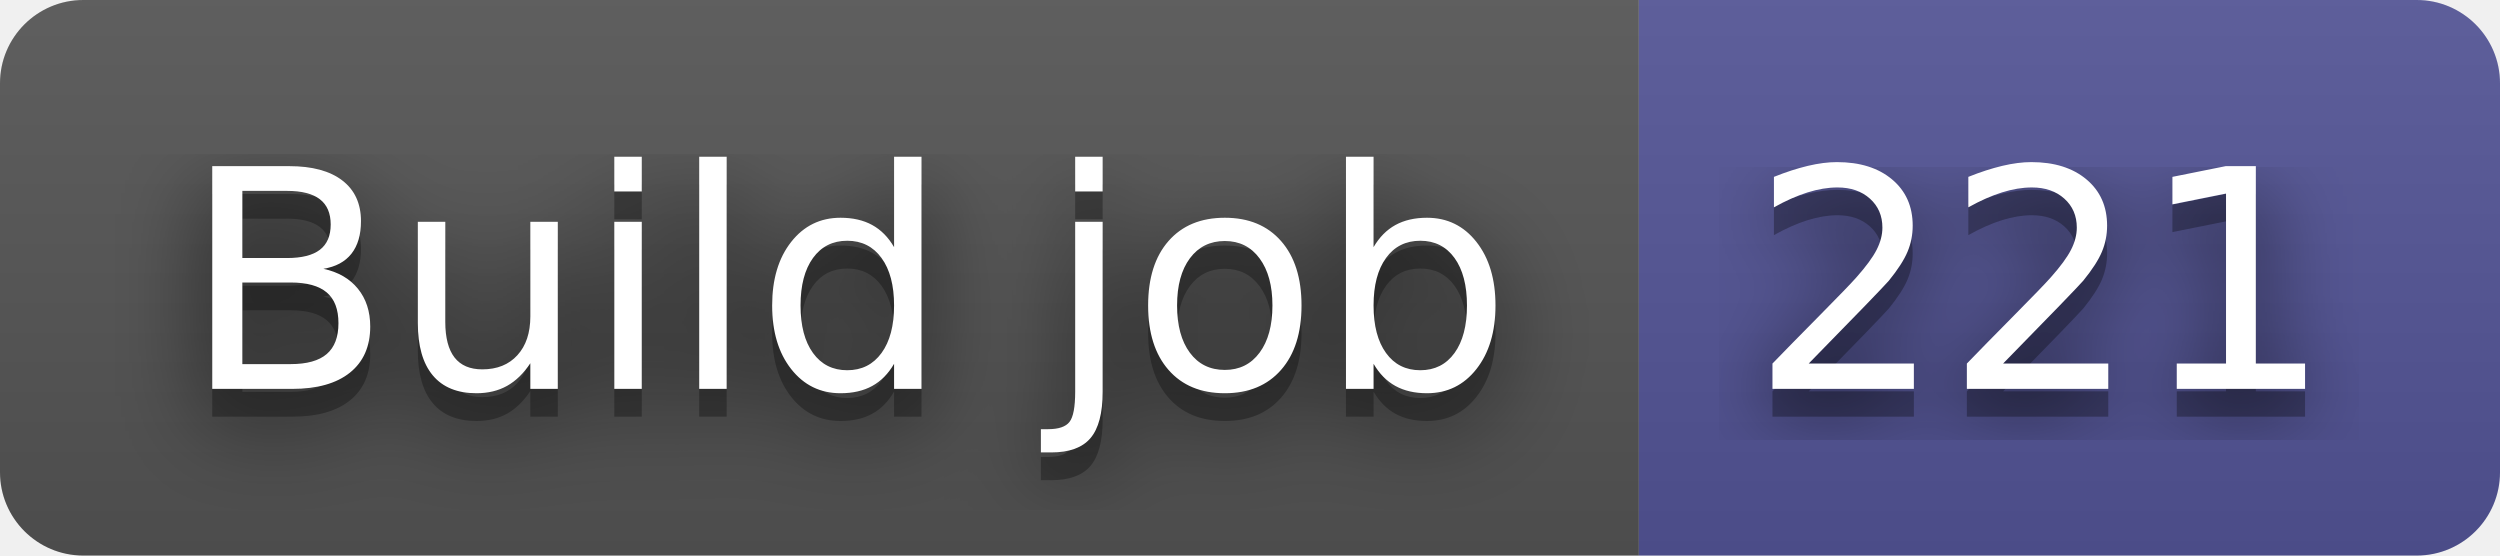
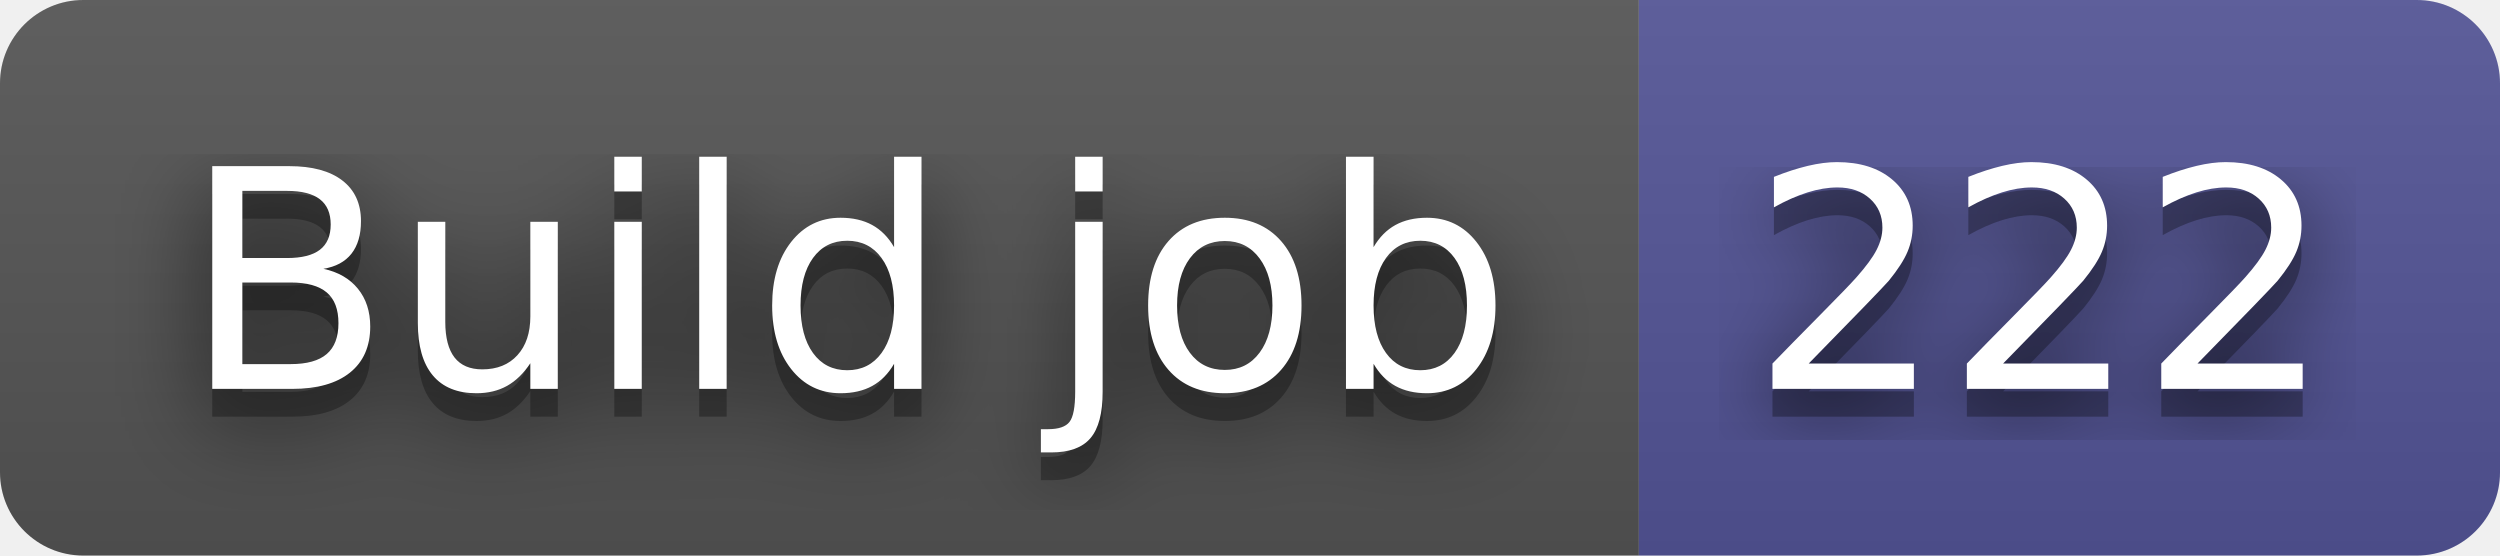
- <svg xmlns="http://www.w3.org/2000/svg" width="90" height="20" role="img" aria-label="Build job: 221">
+ <svg xmlns="http://www.w3.org/2000/svg" width="90" height="20" role="img" aria-label="Build job: 222">
  <filter id="blur">
    <feGaussianBlur in="SourceGraphic" stdDeviation="16" />
  </filter>
  <linearGradient id="s" x2="0" y2="100%">
    <stop offset="0" stop-color="#bbb" stop-opacity=".1" />
    <stop offset="1" stop-opacity=".1" />
  </linearGradient>
  <clipPath id="r">
    <rect width="90" height="20" rx="3" fill="#fff" />
  </clipPath>
  <g clip-path="url(#r)">
    <rect width="59" height="20" fill="#555" />
    <rect x="59" width="31" height="20" fill="#535597" />
    <rect width="90" height="20" fill="url(#s)" />
  </g>
  <g fill="#fff" text-anchor="middle" font-family="Verdana,Geneva,DejaVu Sans,sans-serif" text-rendering="geometricPrecision" font-size="110">
    <text aria-hidden="true" x="305" y="150" fill="#010101" fill-opacity=".80" filter="url(#blur)" transform="scale(.1)" textLength="490">Build job</text>
    <text aria-hidden="true" x="305" y="150" fill="#010101" fill-opacity=".3" transform="scale(.1)" textLength="490">Build job</text>
    <text x="305" y="140" transform="scale(.1)" fill="#fff" textLength="490">Build job</text>
-     <text aria-hidden="true" x="735" y="150" fill="#010101" fill-opacity=".80" filter="url(#blur)" transform="scale(.1)" textLength="210">221</text>
-     <text aria-hidden="true" x="735" y="150" fill="#010101" fill-opacity=".3" transform="scale(.1)" textLength="210">221</text>
-     <text x="735" y="140" transform="scale(.1)" fill="#fff" textLength="210">221</text>
+     <text aria-hidden="true" x="735" y="150" fill="#010101" fill-opacity=".80" filter="url(#blur)" transform="scale(.1)" textLength="210">222</text>
+     <text aria-hidden="true" x="735" y="150" fill="#010101" fill-opacity=".3" transform="scale(.1)" textLength="210">222</text>
+     <text x="735" y="140" transform="scale(.1)" fill="#fff" textLength="210">222</text>
  </g>
</svg>
